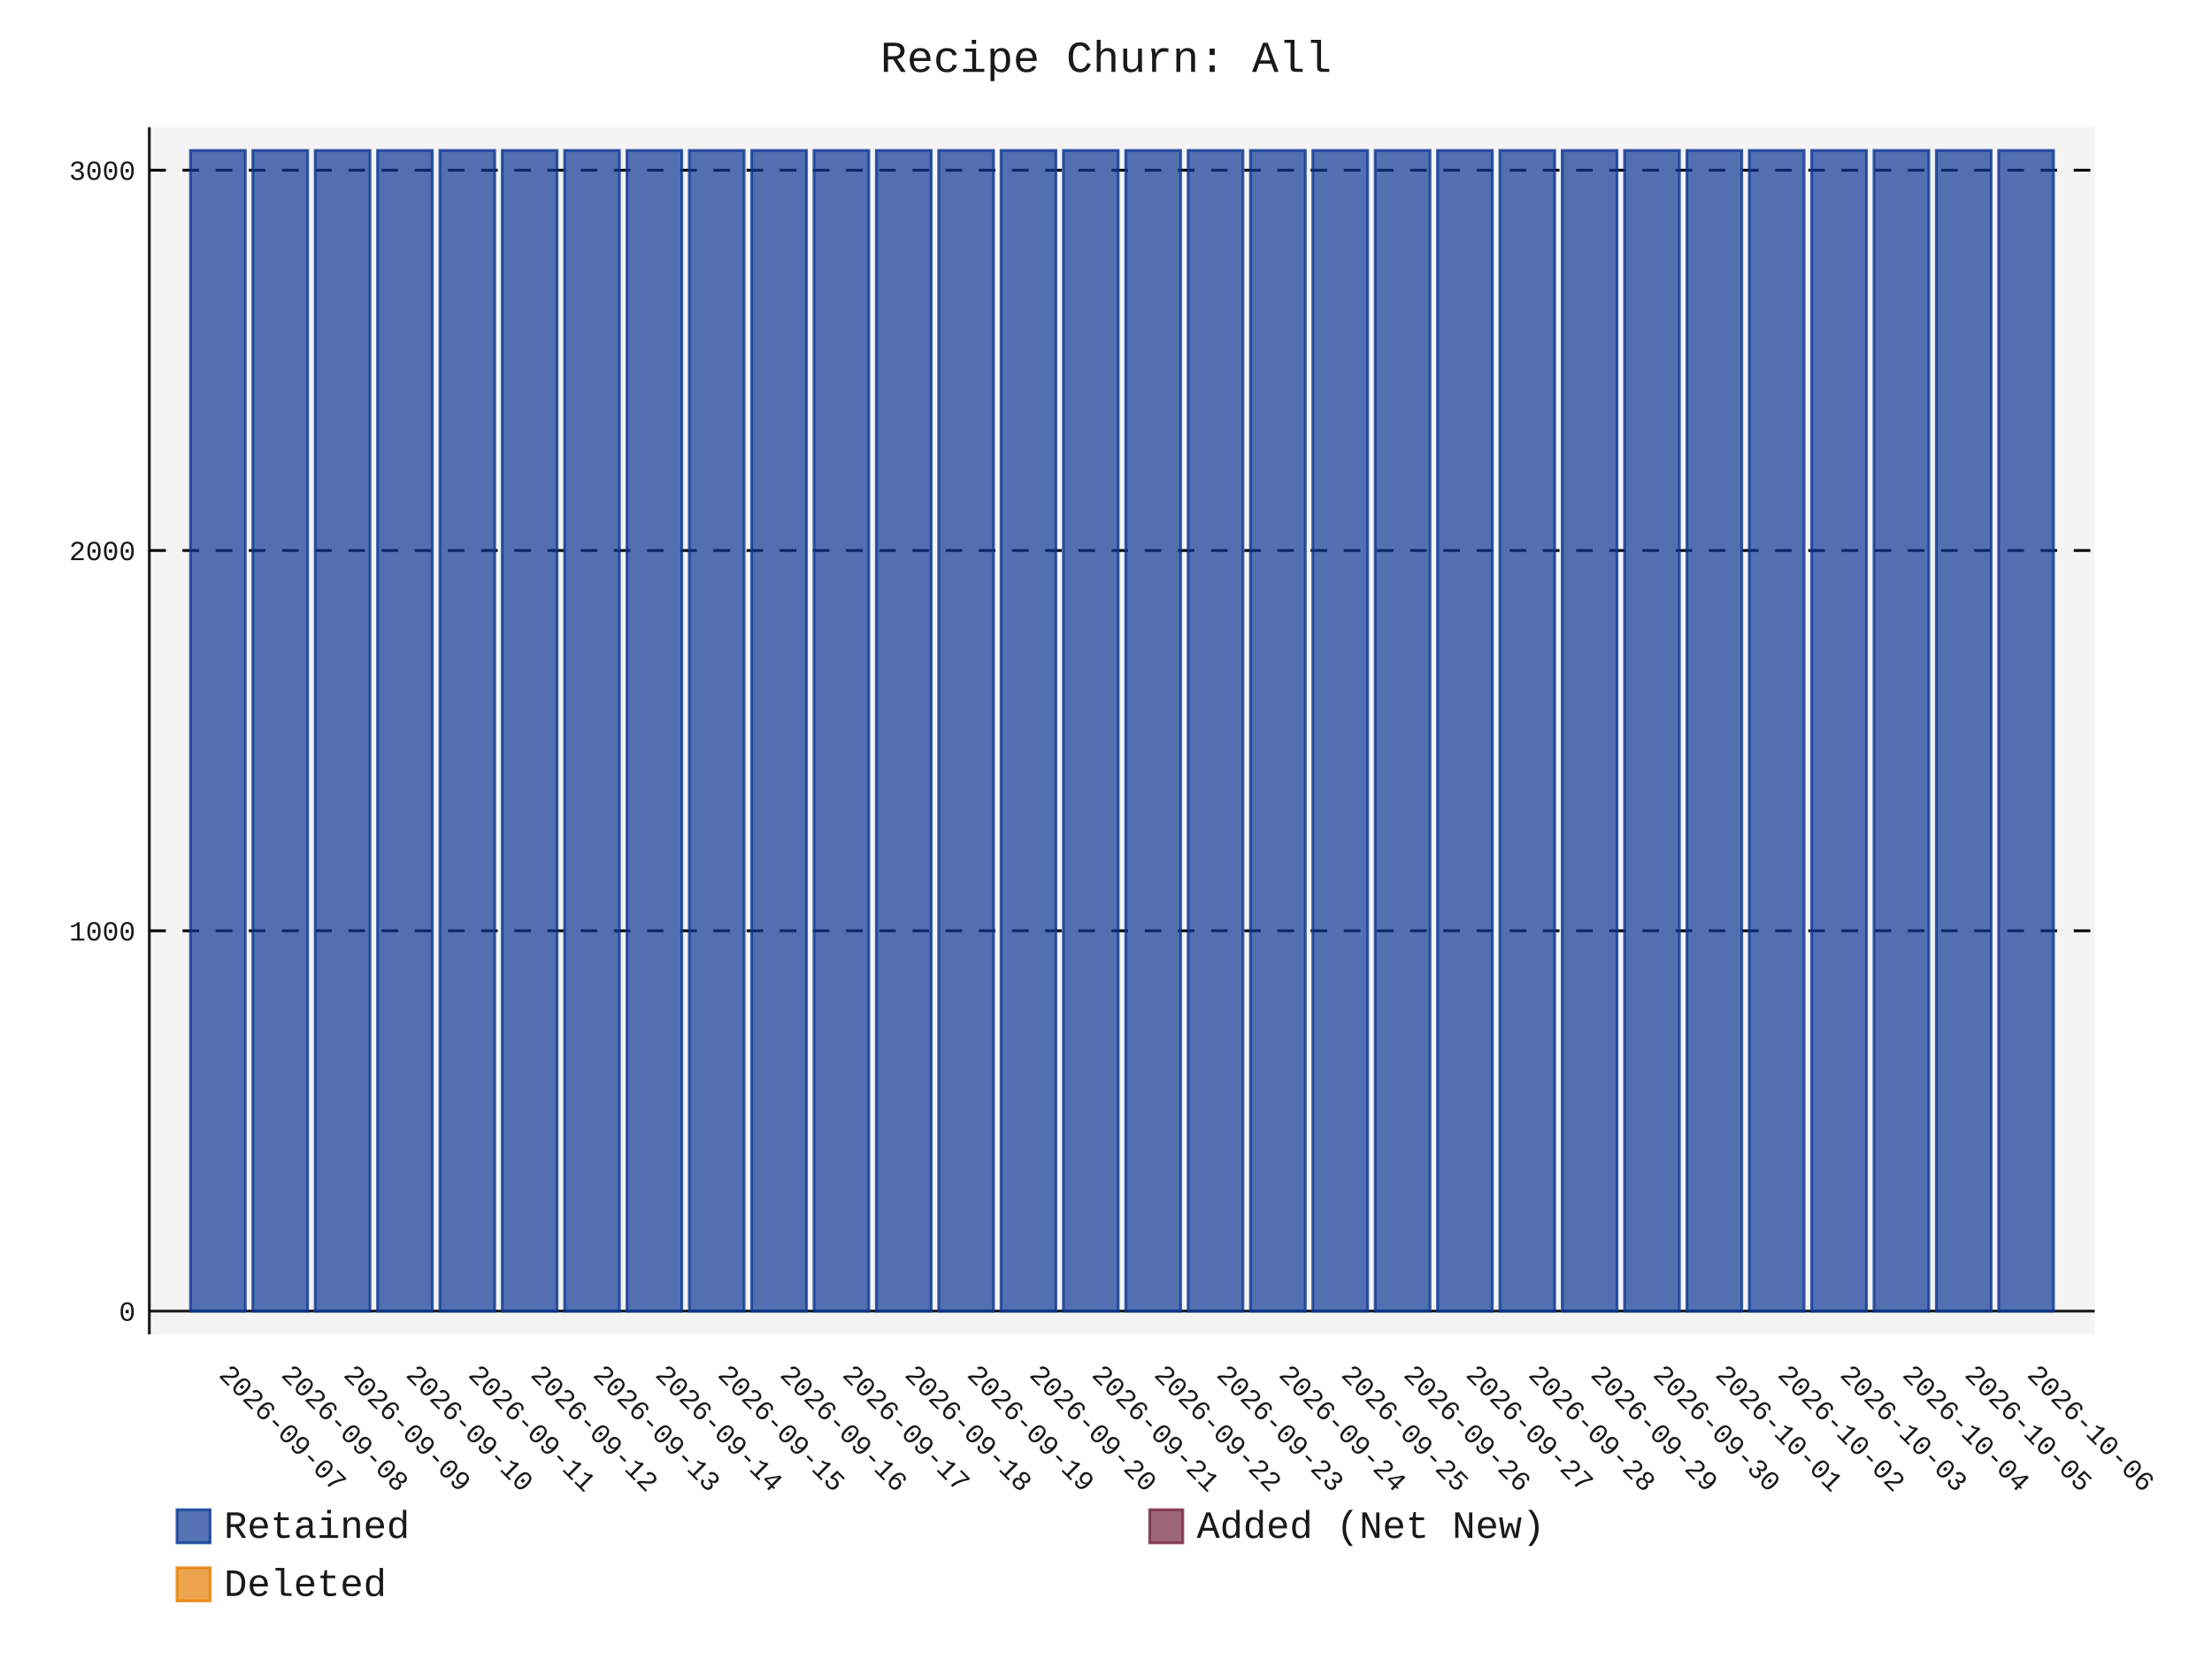
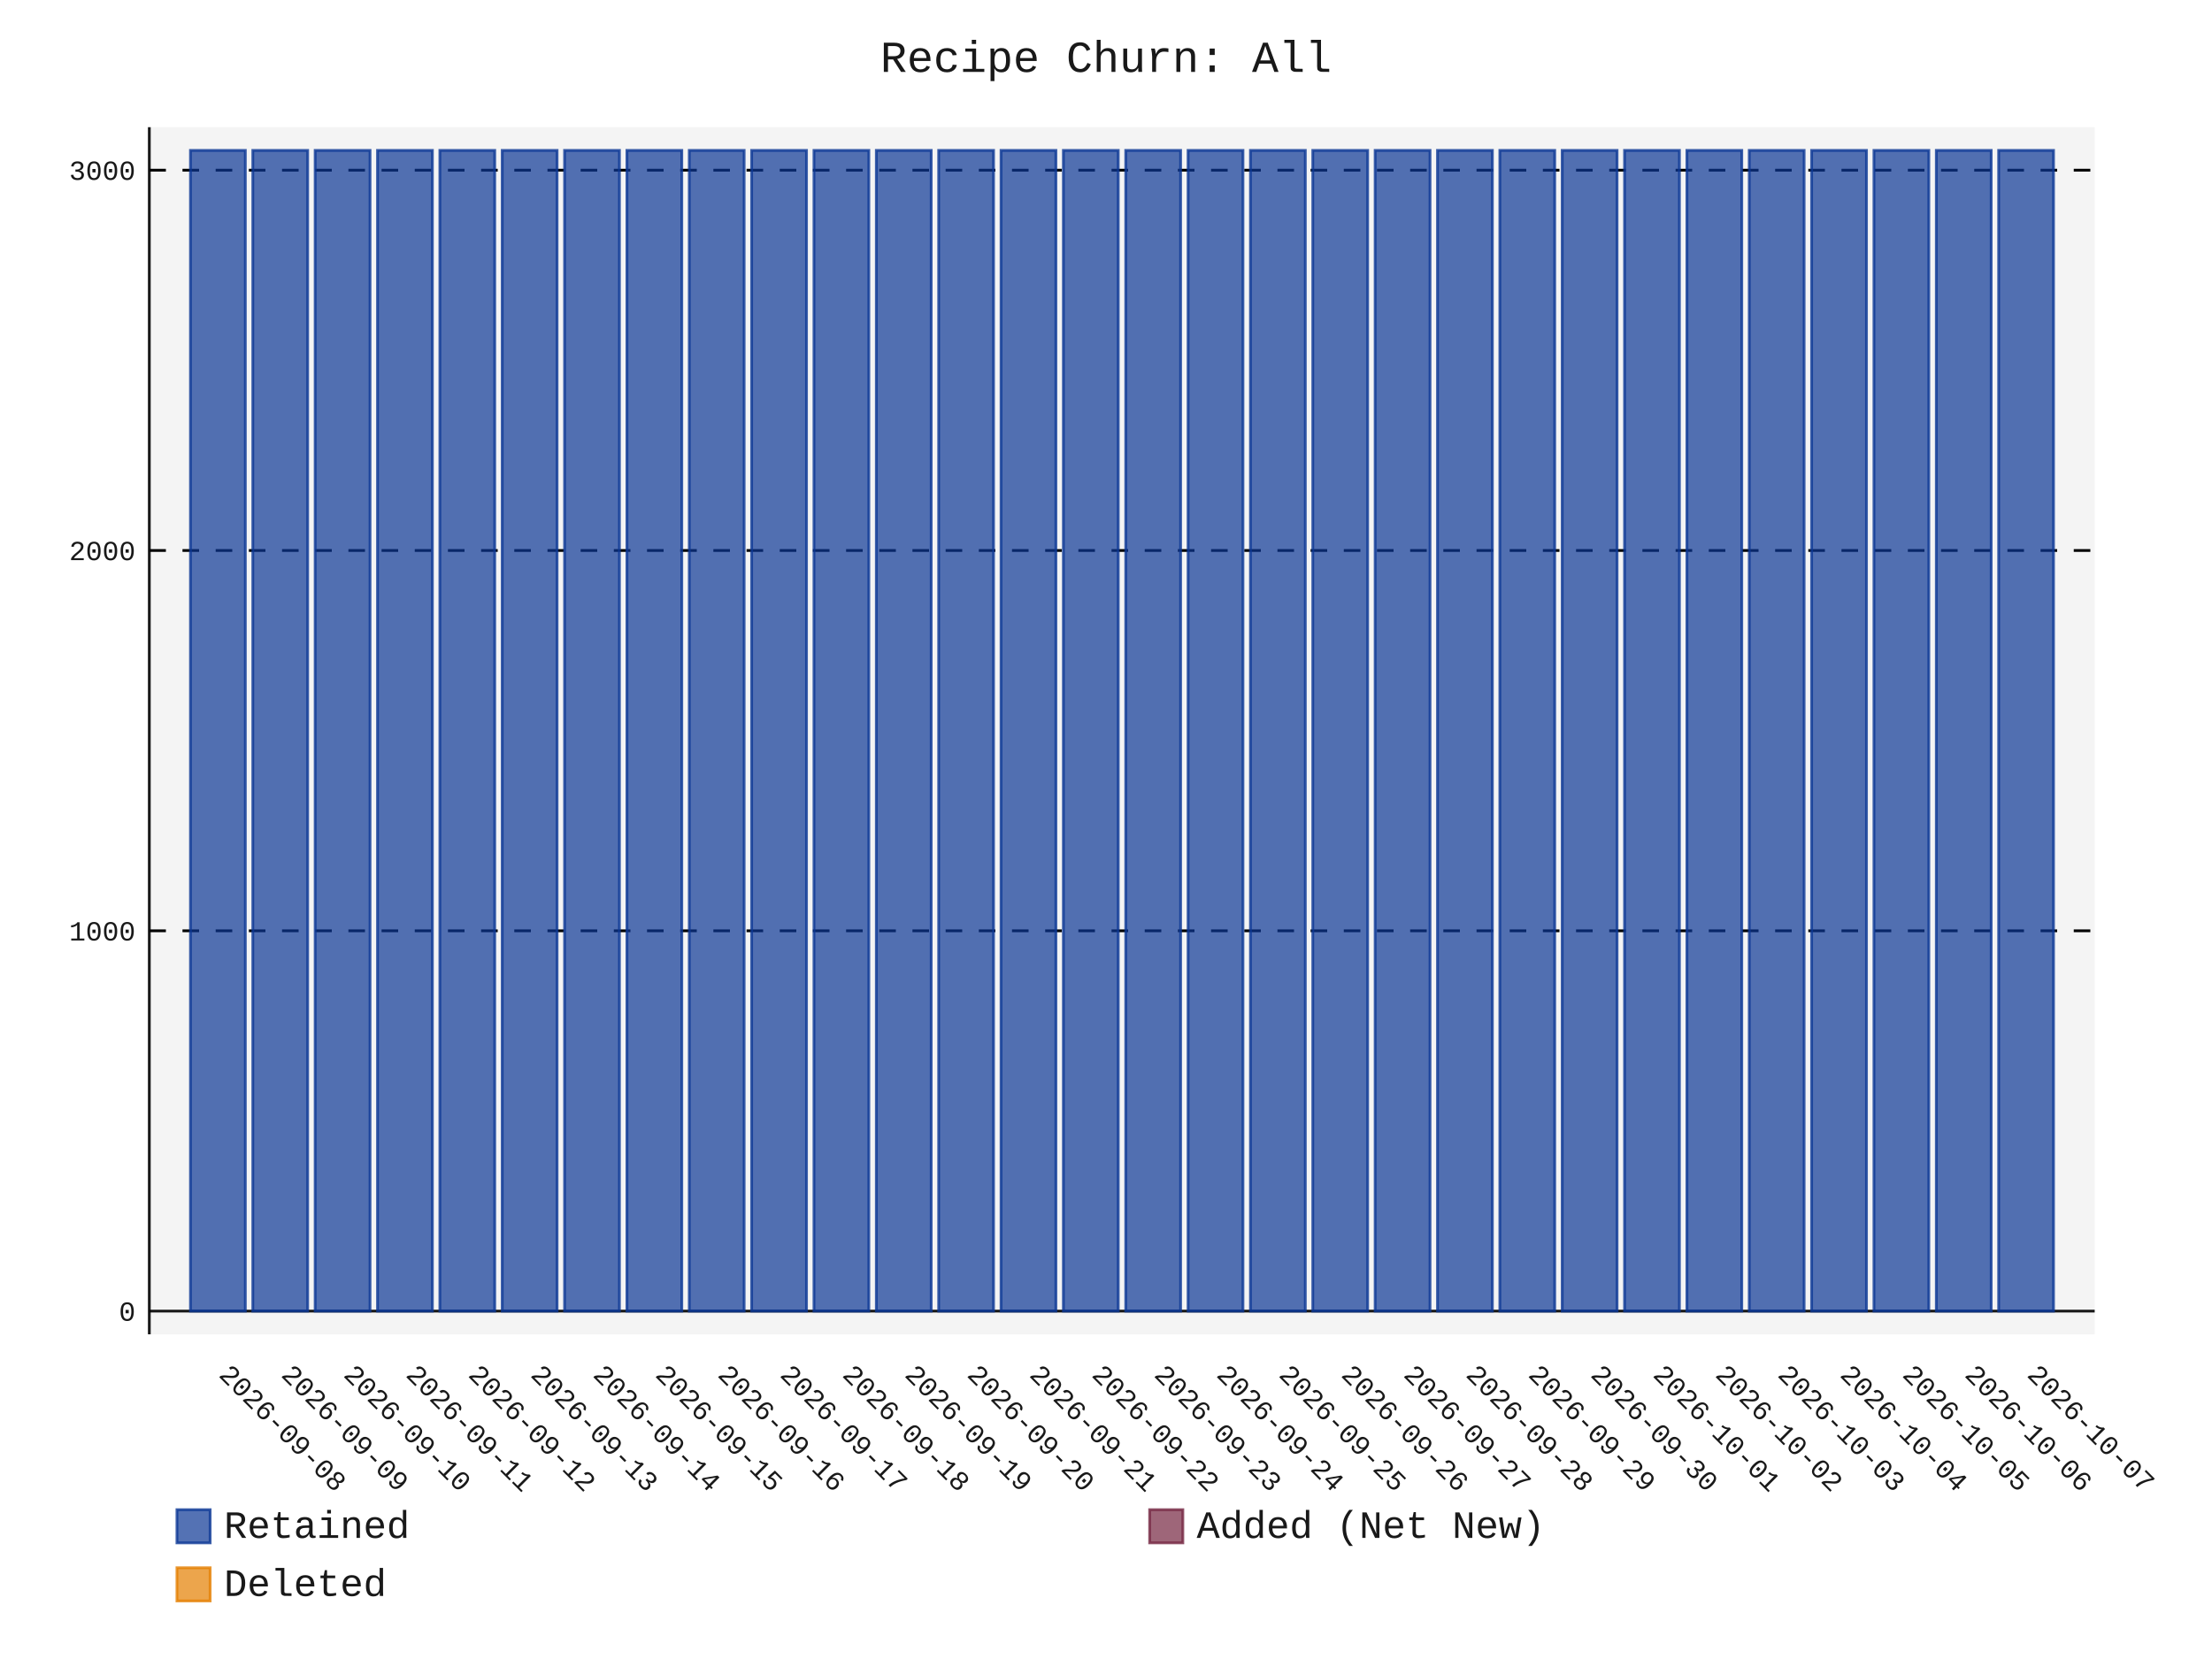
- <svg xmlns="http://www.w3.org/2000/svg" id="chart-83bd9a9b-7c3a-4ae1-9dd4-8ae06dae7fa4" class="pygal-chart" viewBox="0 0 800 600">
+ <svg xmlns="http://www.w3.org/2000/svg" id="chart-e0030ead-95a3-4d86-b51c-59383738d210" class="pygal-chart" viewBox="0 0 800 600">
  <defs>
-     <style type="text/css">#chart-83bd9a9b-7c3a-4ae1-9dd4-8ae06dae7fa4{-webkit-user-select:none;-webkit-font-smoothing:antialiased;font-family:Consolas,"Liberation Mono",Menlo,Courier,monospace}#chart-83bd9a9b-7c3a-4ae1-9dd4-8ae06dae7fa4 .title{font-family:Consolas,"Liberation Mono",Menlo,Courier,monospace;font-size:16px}#chart-83bd9a9b-7c3a-4ae1-9dd4-8ae06dae7fa4 .legends .legend text{font-family:Consolas,"Liberation Mono",Menlo,Courier,monospace;font-size:14px}#chart-83bd9a9b-7c3a-4ae1-9dd4-8ae06dae7fa4 .axis text{font-family:Consolas,"Liberation Mono",Menlo,Courier,monospace;font-size:10px}#chart-83bd9a9b-7c3a-4ae1-9dd4-8ae06dae7fa4 .axis text.major{font-family:Consolas,"Liberation Mono",Menlo,Courier,monospace;font-size:10px}#chart-83bd9a9b-7c3a-4ae1-9dd4-8ae06dae7fa4 .text-overlay text.value{font-family:Consolas,"Liberation Mono",Menlo,Courier,monospace;font-size:16px}#chart-83bd9a9b-7c3a-4ae1-9dd4-8ae06dae7fa4 .text-overlay text.label{font-family:Consolas,"Liberation Mono",Menlo,Courier,monospace;font-size:10px}#chart-83bd9a9b-7c3a-4ae1-9dd4-8ae06dae7fa4 .tooltip{font-family:Consolas,"Liberation Mono",Menlo,Courier,monospace;font-size:14px}#chart-83bd9a9b-7c3a-4ae1-9dd4-8ae06dae7fa4 text.no_data{font-family:Consolas,"Liberation Mono",Menlo,Courier,monospace;font-size:64px}
- #chart-83bd9a9b-7c3a-4ae1-9dd4-8ae06dae7fa4{background-color:transparent}#chart-83bd9a9b-7c3a-4ae1-9dd4-8ae06dae7fa4 path,#chart-83bd9a9b-7c3a-4ae1-9dd4-8ae06dae7fa4 line,#chart-83bd9a9b-7c3a-4ae1-9dd4-8ae06dae7fa4 rect,#chart-83bd9a9b-7c3a-4ae1-9dd4-8ae06dae7fa4 circle{-webkit-transition:150ms;-moz-transition:150ms;transition:150ms}#chart-83bd9a9b-7c3a-4ae1-9dd4-8ae06dae7fa4 .graph &gt; .background{fill:transparent}#chart-83bd9a9b-7c3a-4ae1-9dd4-8ae06dae7fa4 .plot &gt; .background{fill:rgba(240,240,240,0.7)}#chart-83bd9a9b-7c3a-4ae1-9dd4-8ae06dae7fa4 .graph{fill:rgba(0,0,0,0.9)}#chart-83bd9a9b-7c3a-4ae1-9dd4-8ae06dae7fa4 text.no_data{fill:rgba(0,0,0,0.9)}#chart-83bd9a9b-7c3a-4ae1-9dd4-8ae06dae7fa4 .title{fill:rgba(0,0,0,0.9)}#chart-83bd9a9b-7c3a-4ae1-9dd4-8ae06dae7fa4 .legends .legend text{fill:rgba(0,0,0,0.9)}#chart-83bd9a9b-7c3a-4ae1-9dd4-8ae06dae7fa4 .legends .legend:hover text{fill:rgba(0,0,0,0.9)}#chart-83bd9a9b-7c3a-4ae1-9dd4-8ae06dae7fa4 .axis .line{stroke:rgba(0,0,0,0.9)}#chart-83bd9a9b-7c3a-4ae1-9dd4-8ae06dae7fa4 .axis .guide.line{stroke:rgba(0,0,0,0.5)}#chart-83bd9a9b-7c3a-4ae1-9dd4-8ae06dae7fa4 .axis .major.line{stroke:rgba(0,0,0,0.9)}#chart-83bd9a9b-7c3a-4ae1-9dd4-8ae06dae7fa4 .axis text.major{fill:rgba(0,0,0,0.9)}#chart-83bd9a9b-7c3a-4ae1-9dd4-8ae06dae7fa4 .axis.y .guides:hover .guide.line,#chart-83bd9a9b-7c3a-4ae1-9dd4-8ae06dae7fa4 .line-graph .axis.x .guides:hover .guide.line,#chart-83bd9a9b-7c3a-4ae1-9dd4-8ae06dae7fa4 .stackedline-graph .axis.x .guides:hover .guide.line,#chart-83bd9a9b-7c3a-4ae1-9dd4-8ae06dae7fa4 .xy-graph .axis.x .guides:hover .guide.line{stroke:rgba(0,0,0,0.9)}#chart-83bd9a9b-7c3a-4ae1-9dd4-8ae06dae7fa4 .axis .guides:hover text{fill:rgba(0,0,0,0.9)}#chart-83bd9a9b-7c3a-4ae1-9dd4-8ae06dae7fa4 .reactive{fill-opacity:.7;stroke-opacity:.8;stroke-width:1}#chart-83bd9a9b-7c3a-4ae1-9dd4-8ae06dae7fa4 .ci{stroke:rgba(0,0,0,0.9)}#chart-83bd9a9b-7c3a-4ae1-9dd4-8ae06dae7fa4 .reactive.active,#chart-83bd9a9b-7c3a-4ae1-9dd4-8ae06dae7fa4 .active .reactive{fill-opacity:.8;stroke-opacity:.9;stroke-width:4}#chart-83bd9a9b-7c3a-4ae1-9dd4-8ae06dae7fa4 .ci .reactive.active{stroke-width:1.5}#chart-83bd9a9b-7c3a-4ae1-9dd4-8ae06dae7fa4 .series text{fill:rgba(0,0,0,0.9)}#chart-83bd9a9b-7c3a-4ae1-9dd4-8ae06dae7fa4 .tooltip rect{fill:rgba(240,240,240,0.7);stroke:rgba(0,0,0,0.9);-webkit-transition:opacity 150ms;-moz-transition:opacity 150ms;transition:opacity 150ms}#chart-83bd9a9b-7c3a-4ae1-9dd4-8ae06dae7fa4 .tooltip .label{fill:rgba(0,0,0,0.9)}#chart-83bd9a9b-7c3a-4ae1-9dd4-8ae06dae7fa4 .tooltip .label{fill:rgba(0,0,0,0.9)}#chart-83bd9a9b-7c3a-4ae1-9dd4-8ae06dae7fa4 .tooltip .legend{font-size:.8em;fill:rgba(0,0,0,0.5)}#chart-83bd9a9b-7c3a-4ae1-9dd4-8ae06dae7fa4 .tooltip .x_label{font-size:.6em;fill:rgba(0,0,0,0.9)}#chart-83bd9a9b-7c3a-4ae1-9dd4-8ae06dae7fa4 .tooltip .xlink{font-size:.5em;text-decoration:underline}#chart-83bd9a9b-7c3a-4ae1-9dd4-8ae06dae7fa4 .tooltip .value{font-size:1.5em}#chart-83bd9a9b-7c3a-4ae1-9dd4-8ae06dae7fa4 .bound{font-size:.5em}#chart-83bd9a9b-7c3a-4ae1-9dd4-8ae06dae7fa4 .max-value{font-size:.75em;fill:rgba(0,0,0,0.5)}#chart-83bd9a9b-7c3a-4ae1-9dd4-8ae06dae7fa4 .map-element{fill:rgba(240,240,240,0.7);stroke:rgba(0,0,0,0.5) !important}#chart-83bd9a9b-7c3a-4ae1-9dd4-8ae06dae7fa4 .map-element .reactive{fill-opacity:inherit;stroke-opacity:inherit}#chart-83bd9a9b-7c3a-4ae1-9dd4-8ae06dae7fa4 .color-0,#chart-83bd9a9b-7c3a-4ae1-9dd4-8ae06dae7fa4 .color-0 a:visited{stroke:rgb(12,55,149);fill:rgb(12,55,149)}#chart-83bd9a9b-7c3a-4ae1-9dd4-8ae06dae7fa4 .color-1,#chart-83bd9a9b-7c3a-4ae1-9dd4-8ae06dae7fa4 .color-1 a:visited{stroke:rgb(117,38,65);fill:rgb(117,38,65)}#chart-83bd9a9b-7c3a-4ae1-9dd4-8ae06dae7fa4 .color-2,#chart-83bd9a9b-7c3a-4ae1-9dd4-8ae06dae7fa4 .color-2 a:visited{stroke:rgb(228,127,0);fill:rgb(228,127,0)}#chart-83bd9a9b-7c3a-4ae1-9dd4-8ae06dae7fa4 .text-overlay .color-0 text{fill:black}#chart-83bd9a9b-7c3a-4ae1-9dd4-8ae06dae7fa4 .text-overlay .color-1 text{fill:black}#chart-83bd9a9b-7c3a-4ae1-9dd4-8ae06dae7fa4 .text-overlay .color-2 text{fill:black}
- #chart-83bd9a9b-7c3a-4ae1-9dd4-8ae06dae7fa4 text.no_data{text-anchor:middle}#chart-83bd9a9b-7c3a-4ae1-9dd4-8ae06dae7fa4 .guide.line{fill:none}#chart-83bd9a9b-7c3a-4ae1-9dd4-8ae06dae7fa4 .centered{text-anchor:middle}#chart-83bd9a9b-7c3a-4ae1-9dd4-8ae06dae7fa4 .title{text-anchor:middle}#chart-83bd9a9b-7c3a-4ae1-9dd4-8ae06dae7fa4 .legends .legend text{fill-opacity:1}#chart-83bd9a9b-7c3a-4ae1-9dd4-8ae06dae7fa4 .axis.x text{text-anchor:middle}#chart-83bd9a9b-7c3a-4ae1-9dd4-8ae06dae7fa4 .axis.x:not(.web) text[transform]{text-anchor:start}#chart-83bd9a9b-7c3a-4ae1-9dd4-8ae06dae7fa4 .axis.x:not(.web) text[transform].backwards{text-anchor:end}#chart-83bd9a9b-7c3a-4ae1-9dd4-8ae06dae7fa4 .axis.y text{text-anchor:end}#chart-83bd9a9b-7c3a-4ae1-9dd4-8ae06dae7fa4 .axis.y text[transform].backwards{text-anchor:start}#chart-83bd9a9b-7c3a-4ae1-9dd4-8ae06dae7fa4 .axis.y2 text{text-anchor:start}#chart-83bd9a9b-7c3a-4ae1-9dd4-8ae06dae7fa4 .axis.y2 text[transform].backwards{text-anchor:end}#chart-83bd9a9b-7c3a-4ae1-9dd4-8ae06dae7fa4 .axis .guide.line{stroke-dasharray:4,4;stroke:black}#chart-83bd9a9b-7c3a-4ae1-9dd4-8ae06dae7fa4 .axis .major.guide.line{stroke-dasharray:6,6;stroke:black}#chart-83bd9a9b-7c3a-4ae1-9dd4-8ae06dae7fa4 .horizontal .axis.y .guide.line,#chart-83bd9a9b-7c3a-4ae1-9dd4-8ae06dae7fa4 .horizontal .axis.y2 .guide.line,#chart-83bd9a9b-7c3a-4ae1-9dd4-8ae06dae7fa4 .vertical .axis.x .guide.line{opacity:0}#chart-83bd9a9b-7c3a-4ae1-9dd4-8ae06dae7fa4 .horizontal .axis.always_show .guide.line,#chart-83bd9a9b-7c3a-4ae1-9dd4-8ae06dae7fa4 .vertical .axis.always_show .guide.line{opacity:1 !important}#chart-83bd9a9b-7c3a-4ae1-9dd4-8ae06dae7fa4 .axis.y .guides:hover .guide.line,#chart-83bd9a9b-7c3a-4ae1-9dd4-8ae06dae7fa4 .axis.y2 .guides:hover .guide.line,#chart-83bd9a9b-7c3a-4ae1-9dd4-8ae06dae7fa4 .axis.x .guides:hover .guide.line{opacity:1}#chart-83bd9a9b-7c3a-4ae1-9dd4-8ae06dae7fa4 .axis .guides:hover text{opacity:1}#chart-83bd9a9b-7c3a-4ae1-9dd4-8ae06dae7fa4 .nofill{fill:none}#chart-83bd9a9b-7c3a-4ae1-9dd4-8ae06dae7fa4 .subtle-fill{fill-opacity:.2}#chart-83bd9a9b-7c3a-4ae1-9dd4-8ae06dae7fa4 .dot{stroke-width:1px;fill-opacity:1;stroke-opacity:1}#chart-83bd9a9b-7c3a-4ae1-9dd4-8ae06dae7fa4 .dot.active{stroke-width:5px}#chart-83bd9a9b-7c3a-4ae1-9dd4-8ae06dae7fa4 .dot.negative{fill:transparent}#chart-83bd9a9b-7c3a-4ae1-9dd4-8ae06dae7fa4 text,#chart-83bd9a9b-7c3a-4ae1-9dd4-8ae06dae7fa4 tspan{stroke:none !important}#chart-83bd9a9b-7c3a-4ae1-9dd4-8ae06dae7fa4 .series text.active{opacity:1}#chart-83bd9a9b-7c3a-4ae1-9dd4-8ae06dae7fa4 .tooltip rect{fill-opacity:.95;stroke-width:.5}#chart-83bd9a9b-7c3a-4ae1-9dd4-8ae06dae7fa4 .tooltip text{fill-opacity:1}#chart-83bd9a9b-7c3a-4ae1-9dd4-8ae06dae7fa4 .showable{visibility:hidden}#chart-83bd9a9b-7c3a-4ae1-9dd4-8ae06dae7fa4 .showable.shown{visibility:visible}#chart-83bd9a9b-7c3a-4ae1-9dd4-8ae06dae7fa4 .gauge-background{fill:rgba(229,229,229,1);stroke:none}#chart-83bd9a9b-7c3a-4ae1-9dd4-8ae06dae7fa4 .bg-lines{stroke:transparent;stroke-width:2px}</style>
+     <style type="text/css">#chart-e0030ead-95a3-4d86-b51c-59383738d210{-webkit-user-select:none;-webkit-font-smoothing:antialiased;font-family:Consolas,"Liberation Mono",Menlo,Courier,monospace}#chart-e0030ead-95a3-4d86-b51c-59383738d210 .title{font-family:Consolas,"Liberation Mono",Menlo,Courier,monospace;font-size:16px}#chart-e0030ead-95a3-4d86-b51c-59383738d210 .legends .legend text{font-family:Consolas,"Liberation Mono",Menlo,Courier,monospace;font-size:14px}#chart-e0030ead-95a3-4d86-b51c-59383738d210 .axis text{font-family:Consolas,"Liberation Mono",Menlo,Courier,monospace;font-size:10px}#chart-e0030ead-95a3-4d86-b51c-59383738d210 .axis text.major{font-family:Consolas,"Liberation Mono",Menlo,Courier,monospace;font-size:10px}#chart-e0030ead-95a3-4d86-b51c-59383738d210 .text-overlay text.value{font-family:Consolas,"Liberation Mono",Menlo,Courier,monospace;font-size:16px}#chart-e0030ead-95a3-4d86-b51c-59383738d210 .text-overlay text.label{font-family:Consolas,"Liberation Mono",Menlo,Courier,monospace;font-size:10px}#chart-e0030ead-95a3-4d86-b51c-59383738d210 .tooltip{font-family:Consolas,"Liberation Mono",Menlo,Courier,monospace;font-size:14px}#chart-e0030ead-95a3-4d86-b51c-59383738d210 text.no_data{font-family:Consolas,"Liberation Mono",Menlo,Courier,monospace;font-size:64px}
+ #chart-e0030ead-95a3-4d86-b51c-59383738d210{background-color:transparent}#chart-e0030ead-95a3-4d86-b51c-59383738d210 path,#chart-e0030ead-95a3-4d86-b51c-59383738d210 line,#chart-e0030ead-95a3-4d86-b51c-59383738d210 rect,#chart-e0030ead-95a3-4d86-b51c-59383738d210 circle{-webkit-transition:150ms;-moz-transition:150ms;transition:150ms}#chart-e0030ead-95a3-4d86-b51c-59383738d210 .graph &gt; .background{fill:transparent}#chart-e0030ead-95a3-4d86-b51c-59383738d210 .plot &gt; .background{fill:rgba(240,240,240,0.7)}#chart-e0030ead-95a3-4d86-b51c-59383738d210 .graph{fill:rgba(0,0,0,0.9)}#chart-e0030ead-95a3-4d86-b51c-59383738d210 text.no_data{fill:rgba(0,0,0,0.9)}#chart-e0030ead-95a3-4d86-b51c-59383738d210 .title{fill:rgba(0,0,0,0.9)}#chart-e0030ead-95a3-4d86-b51c-59383738d210 .legends .legend text{fill:rgba(0,0,0,0.9)}#chart-e0030ead-95a3-4d86-b51c-59383738d210 .legends .legend:hover text{fill:rgba(0,0,0,0.9)}#chart-e0030ead-95a3-4d86-b51c-59383738d210 .axis .line{stroke:rgba(0,0,0,0.9)}#chart-e0030ead-95a3-4d86-b51c-59383738d210 .axis .guide.line{stroke:rgba(0,0,0,0.5)}#chart-e0030ead-95a3-4d86-b51c-59383738d210 .axis .major.line{stroke:rgba(0,0,0,0.9)}#chart-e0030ead-95a3-4d86-b51c-59383738d210 .axis text.major{fill:rgba(0,0,0,0.9)}#chart-e0030ead-95a3-4d86-b51c-59383738d210 .axis.y .guides:hover .guide.line,#chart-e0030ead-95a3-4d86-b51c-59383738d210 .line-graph .axis.x .guides:hover .guide.line,#chart-e0030ead-95a3-4d86-b51c-59383738d210 .stackedline-graph .axis.x .guides:hover .guide.line,#chart-e0030ead-95a3-4d86-b51c-59383738d210 .xy-graph .axis.x .guides:hover .guide.line{stroke:rgba(0,0,0,0.9)}#chart-e0030ead-95a3-4d86-b51c-59383738d210 .axis .guides:hover text{fill:rgba(0,0,0,0.9)}#chart-e0030ead-95a3-4d86-b51c-59383738d210 .reactive{fill-opacity:.7;stroke-opacity:.8;stroke-width:1}#chart-e0030ead-95a3-4d86-b51c-59383738d210 .ci{stroke:rgba(0,0,0,0.9)}#chart-e0030ead-95a3-4d86-b51c-59383738d210 .reactive.active,#chart-e0030ead-95a3-4d86-b51c-59383738d210 .active .reactive{fill-opacity:.8;stroke-opacity:.9;stroke-width:4}#chart-e0030ead-95a3-4d86-b51c-59383738d210 .ci .reactive.active{stroke-width:1.5}#chart-e0030ead-95a3-4d86-b51c-59383738d210 .series text{fill:rgba(0,0,0,0.9)}#chart-e0030ead-95a3-4d86-b51c-59383738d210 .tooltip rect{fill:rgba(240,240,240,0.7);stroke:rgba(0,0,0,0.9);-webkit-transition:opacity 150ms;-moz-transition:opacity 150ms;transition:opacity 150ms}#chart-e0030ead-95a3-4d86-b51c-59383738d210 .tooltip .label{fill:rgba(0,0,0,0.9)}#chart-e0030ead-95a3-4d86-b51c-59383738d210 .tooltip .label{fill:rgba(0,0,0,0.9)}#chart-e0030ead-95a3-4d86-b51c-59383738d210 .tooltip .legend{font-size:.8em;fill:rgba(0,0,0,0.5)}#chart-e0030ead-95a3-4d86-b51c-59383738d210 .tooltip .x_label{font-size:.6em;fill:rgba(0,0,0,0.9)}#chart-e0030ead-95a3-4d86-b51c-59383738d210 .tooltip .xlink{font-size:.5em;text-decoration:underline}#chart-e0030ead-95a3-4d86-b51c-59383738d210 .tooltip .value{font-size:1.5em}#chart-e0030ead-95a3-4d86-b51c-59383738d210 .bound{font-size:.5em}#chart-e0030ead-95a3-4d86-b51c-59383738d210 .max-value{font-size:.75em;fill:rgba(0,0,0,0.5)}#chart-e0030ead-95a3-4d86-b51c-59383738d210 .map-element{fill:rgba(240,240,240,0.7);stroke:rgba(0,0,0,0.5) !important}#chart-e0030ead-95a3-4d86-b51c-59383738d210 .map-element .reactive{fill-opacity:inherit;stroke-opacity:inherit}#chart-e0030ead-95a3-4d86-b51c-59383738d210 .color-0,#chart-e0030ead-95a3-4d86-b51c-59383738d210 .color-0 a:visited{stroke:rgb(12,55,149);fill:rgb(12,55,149)}#chart-e0030ead-95a3-4d86-b51c-59383738d210 .color-1,#chart-e0030ead-95a3-4d86-b51c-59383738d210 .color-1 a:visited{stroke:rgb(117,38,65);fill:rgb(117,38,65)}#chart-e0030ead-95a3-4d86-b51c-59383738d210 .color-2,#chart-e0030ead-95a3-4d86-b51c-59383738d210 .color-2 a:visited{stroke:rgb(228,127,0);fill:rgb(228,127,0)}#chart-e0030ead-95a3-4d86-b51c-59383738d210 .text-overlay .color-0 text{fill:black}#chart-e0030ead-95a3-4d86-b51c-59383738d210 .text-overlay .color-1 text{fill:black}#chart-e0030ead-95a3-4d86-b51c-59383738d210 .text-overlay .color-2 text{fill:black}
+ #chart-e0030ead-95a3-4d86-b51c-59383738d210 text.no_data{text-anchor:middle}#chart-e0030ead-95a3-4d86-b51c-59383738d210 .guide.line{fill:none}#chart-e0030ead-95a3-4d86-b51c-59383738d210 .centered{text-anchor:middle}#chart-e0030ead-95a3-4d86-b51c-59383738d210 .title{text-anchor:middle}#chart-e0030ead-95a3-4d86-b51c-59383738d210 .legends .legend text{fill-opacity:1}#chart-e0030ead-95a3-4d86-b51c-59383738d210 .axis.x text{text-anchor:middle}#chart-e0030ead-95a3-4d86-b51c-59383738d210 .axis.x:not(.web) text[transform]{text-anchor:start}#chart-e0030ead-95a3-4d86-b51c-59383738d210 .axis.x:not(.web) text[transform].backwards{text-anchor:end}#chart-e0030ead-95a3-4d86-b51c-59383738d210 .axis.y text{text-anchor:end}#chart-e0030ead-95a3-4d86-b51c-59383738d210 .axis.y text[transform].backwards{text-anchor:start}#chart-e0030ead-95a3-4d86-b51c-59383738d210 .axis.y2 text{text-anchor:start}#chart-e0030ead-95a3-4d86-b51c-59383738d210 .axis.y2 text[transform].backwards{text-anchor:end}#chart-e0030ead-95a3-4d86-b51c-59383738d210 .axis .guide.line{stroke-dasharray:4,4;stroke:black}#chart-e0030ead-95a3-4d86-b51c-59383738d210 .axis .major.guide.line{stroke-dasharray:6,6;stroke:black}#chart-e0030ead-95a3-4d86-b51c-59383738d210 .horizontal .axis.y .guide.line,#chart-e0030ead-95a3-4d86-b51c-59383738d210 .horizontal .axis.y2 .guide.line,#chart-e0030ead-95a3-4d86-b51c-59383738d210 .vertical .axis.x .guide.line{opacity:0}#chart-e0030ead-95a3-4d86-b51c-59383738d210 .horizontal .axis.always_show .guide.line,#chart-e0030ead-95a3-4d86-b51c-59383738d210 .vertical .axis.always_show .guide.line{opacity:1 !important}#chart-e0030ead-95a3-4d86-b51c-59383738d210 .axis.y .guides:hover .guide.line,#chart-e0030ead-95a3-4d86-b51c-59383738d210 .axis.y2 .guides:hover .guide.line,#chart-e0030ead-95a3-4d86-b51c-59383738d210 .axis.x .guides:hover .guide.line{opacity:1}#chart-e0030ead-95a3-4d86-b51c-59383738d210 .axis .guides:hover text{opacity:1}#chart-e0030ead-95a3-4d86-b51c-59383738d210 .nofill{fill:none}#chart-e0030ead-95a3-4d86-b51c-59383738d210 .subtle-fill{fill-opacity:.2}#chart-e0030ead-95a3-4d86-b51c-59383738d210 .dot{stroke-width:1px;fill-opacity:1;stroke-opacity:1}#chart-e0030ead-95a3-4d86-b51c-59383738d210 .dot.active{stroke-width:5px}#chart-e0030ead-95a3-4d86-b51c-59383738d210 .dot.negative{fill:transparent}#chart-e0030ead-95a3-4d86-b51c-59383738d210 text,#chart-e0030ead-95a3-4d86-b51c-59383738d210 tspan{stroke:none !important}#chart-e0030ead-95a3-4d86-b51c-59383738d210 .series text.active{opacity:1}#chart-e0030ead-95a3-4d86-b51c-59383738d210 .tooltip rect{fill-opacity:.95;stroke-width:.5}#chart-e0030ead-95a3-4d86-b51c-59383738d210 .tooltip text{fill-opacity:1}#chart-e0030ead-95a3-4d86-b51c-59383738d210 .showable{visibility:hidden}#chart-e0030ead-95a3-4d86-b51c-59383738d210 .showable.shown{visibility:visible}#chart-e0030ead-95a3-4d86-b51c-59383738d210 .gauge-background{fill:rgba(229,229,229,1);stroke:none}#chart-e0030ead-95a3-4d86-b51c-59383738d210 .bg-lines{stroke:transparent;stroke-width:2px}</style>
  </defs>
  <g class="graph stackedbar-graph vertical">
    <rect x="0" y="0" width="800" height="600" class="background" />
    <g transform="translate(54, 46)" class="plot">
      <rect x="0" y="0" width="703.574" height="436.574" class="background" />
      <g class="axis y always_show">
        <g class="guides">
          <path d="M0 428.178 h703.574" class="axis major line" />
          <text x="-5" y="431.678" class="major">0</text>
        </g>
        <g class="guides">
          <path d="M0 290.635 h703.574" class="major guide line" />
          <text x="-5" y="294.135" class="major">1000</text>
        </g>
        <g class="guides">
          <path d="M0 153.091 h703.574" class="major guide line" />
          <text x="-5" y="156.591" class="major">2000</text>
        </g>
        <g class="guides">
          <path d="M0 15.548 h703.574" class="major guide line" />
          <text x="-5" y="19.048" class="major">3000</text>
        </g>
      </g>
      <g class="axis x">
        <path d="M0 0 v436.574" class="line" />
        <g class="guides">
          <path d="M24.805 0 v436.574" class="guide line" />
-           <text x="24.805" y="451.574" class="" transform="rotate(45 24.80548 451.5736)">2026-09-07</text>
+           <text x="24.805" y="451.574" class="" transform="rotate(45 24.80548 451.5736)">2026-09-08</text>
        </g>
        <g class="guides">
          <path d="M47.356 0 v436.574" class="guide line" />
-           <text x="47.356" y="451.574" class="" transform="rotate(45 47.35592 451.5736)">2026-09-08</text>
+           <text x="47.356" y="451.574" class="" transform="rotate(45 47.35592 451.5736)">2026-09-09</text>
        </g>
        <g class="guides">
          <path d="M69.906 0 v436.574" class="guide line" />
-           <text x="69.906" y="451.574" class="" transform="rotate(45 69.90635 451.5736)">2026-09-09</text>
+           <text x="69.906" y="451.574" class="" transform="rotate(45 69.90635 451.5736)">2026-09-10</text>
        </g>
        <g class="guides">
          <path d="M92.457 0 v436.574" class="guide line" />
-           <text x="92.457" y="451.574" class="" transform="rotate(45 92.45679 451.5736)">2026-09-10</text>
+           <text x="92.457" y="451.574" class="" transform="rotate(45 92.45679 451.5736)">2026-09-11</text>
        </g>
        <g class="guides">
          <path d="M115.007 0 v436.574" class="guide line" />
-           <text x="115.007" y="451.574" class="" transform="rotate(45 115.0072 451.5736)">2026-09-11</text>
+           <text x="115.007" y="451.574" class="" transform="rotate(45 115.0072 451.5736)">2026-09-12</text>
        </g>
        <g class="guides">
          <path d="M137.558 0 v436.574" class="guide line" />
-           <text x="137.558" y="451.574" class="" transform="rotate(45 137.5577 451.5736)">2026-09-12</text>
+           <text x="137.558" y="451.574" class="" transform="rotate(45 137.5577 451.5736)">2026-09-13</text>
        </g>
        <g class="guides">
          <path d="M160.108 0 v436.574" class="guide line" />
-           <text x="160.108" y="451.574" class="" transform="rotate(45 160.1081 451.5736)">2026-09-13</text>
+           <text x="160.108" y="451.574" class="" transform="rotate(45 160.1081 451.5736)">2026-09-14</text>
        </g>
        <g class="guides">
          <path d="M182.659 0 v436.574" class="guide line" />
-           <text x="182.659" y="451.574" class="" transform="rotate(45 182.6585 451.5736)">2026-09-14</text>
+           <text x="182.659" y="451.574" class="" transform="rotate(45 182.6585 451.5736)">2026-09-15</text>
        </g>
        <g class="guides">
          <path d="M205.209 0 v436.574" class="guide line" />
-           <text x="205.209" y="451.574" class="" transform="rotate(45 205.209 451.5736)">2026-09-15</text>
+           <text x="205.209" y="451.574" class="" transform="rotate(45 205.209 451.5736)">2026-09-16</text>
        </g>
        <g class="guides">
          <path d="M227.759 0 v436.574" class="guide line" />
-           <text x="227.759" y="451.574" class="" transform="rotate(45 227.7594 451.5736)">2026-09-16</text>
+           <text x="227.759" y="451.574" class="" transform="rotate(45 227.7594 451.5736)">2026-09-17</text>
        </g>
        <g class="guides">
          <path d="M250.31 0 v436.574" class="guide line" />
-           <text x="250.31" y="451.574" class="" transform="rotate(45 250.3098 451.5736)">2026-09-17</text>
+           <text x="250.31" y="451.574" class="" transform="rotate(45 250.3098 451.5736)">2026-09-18</text>
        </g>
        <g class="guides">
          <path d="M272.86 0 v436.574" class="guide line" />
-           <text x="272.86" y="451.574" class="" transform="rotate(45 272.8603 451.5736)">2026-09-18</text>
+           <text x="272.86" y="451.574" class="" transform="rotate(45 272.8603 451.5736)">2026-09-19</text>
        </g>
        <g class="guides">
          <path d="M295.411 0 v436.574" class="guide line" />
-           <text x="295.411" y="451.574" class="" transform="rotate(45 295.4107 451.5736)">2026-09-19</text>
+           <text x="295.411" y="451.574" class="" transform="rotate(45 295.4107 451.5736)">2026-09-20</text>
        </g>
        <g class="guides">
          <path d="M317.961 0 v436.574" class="guide line" />
-           <text x="317.961" y="451.574" class="" transform="rotate(45 317.9611 451.5736)">2026-09-20</text>
+           <text x="317.961" y="451.574" class="" transform="rotate(45 317.9611 451.5736)">2026-09-21</text>
        </g>
        <g class="guides">
          <path d="M340.512 0 v436.574" class="guide line" />
-           <text x="340.512" y="451.574" class="" transform="rotate(45 340.5116 451.5736)">2026-09-21</text>
+           <text x="340.512" y="451.574" class="" transform="rotate(45 340.5116 451.5736)">2026-09-22</text>
        </g>
        <g class="guides">
          <path d="M363.062 0 v436.574" class="guide line" />
-           <text x="363.062" y="451.574" class="" transform="rotate(45 363.062 451.5736)">2026-09-22</text>
+           <text x="363.062" y="451.574" class="" transform="rotate(45 363.062 451.5736)">2026-09-23</text>
        </g>
        <g class="guides">
          <path d="M385.612 0 v436.574" class="guide line" />
-           <text x="385.612" y="451.574" class="" transform="rotate(45 385.6125 451.5736)">2026-09-23</text>
+           <text x="385.612" y="451.574" class="" transform="rotate(45 385.6125 451.5736)">2026-09-24</text>
        </g>
        <g class="guides">
          <path d="M408.163 0 v436.574" class="guide line" />
-           <text x="408.163" y="451.574" class="" transform="rotate(45 408.1629 451.5736)">2026-09-24</text>
+           <text x="408.163" y="451.574" class="" transform="rotate(45 408.1629 451.5736)">2026-09-25</text>
        </g>
        <g class="guides">
          <path d="M430.713 0 v436.574" class="guide line" />
-           <text x="430.713" y="451.574" class="" transform="rotate(45 430.7133 451.5736)">2026-09-25</text>
+           <text x="430.713" y="451.574" class="" transform="rotate(45 430.7133 451.5736)">2026-09-26</text>
        </g>
        <g class="guides">
          <path d="M453.264 0 v436.574" class="guide line" />
-           <text x="453.264" y="451.574" class="" transform="rotate(45 453.2638 451.5736)">2026-09-26</text>
+           <text x="453.264" y="451.574" class="" transform="rotate(45 453.2638 451.5736)">2026-09-27</text>
        </g>
        <g class="guides">
          <path d="M475.814 0 v436.574" class="guide line" />
-           <text x="475.814" y="451.574" class="" transform="rotate(45 475.8142 451.5736)">2026-09-27</text>
+           <text x="475.814" y="451.574" class="" transform="rotate(45 475.8142 451.5736)">2026-09-28</text>
        </g>
        <g class="guides">
          <path d="M498.365 0 v436.574" class="guide line" />
-           <text x="498.365" y="451.574" class="" transform="rotate(45 498.3646 451.5736)">2026-09-28</text>
+           <text x="498.365" y="451.574" class="" transform="rotate(45 498.3646 451.5736)">2026-09-29</text>
        </g>
        <g class="guides">
          <path d="M520.915 0 v436.574" class="guide line" />
-           <text x="520.915" y="451.574" class="" transform="rotate(45 520.9151 451.5736)">2026-09-29</text>
+           <text x="520.915" y="451.574" class="" transform="rotate(45 520.9151 451.5736)">2026-09-30</text>
        </g>
        <g class="guides">
          <path d="M543.466 0 v436.574" class="guide line" />
-           <text x="543.465" y="451.574" class="" transform="rotate(45 543.4655 451.5736)">2026-09-30</text>
+           <text x="543.465" y="451.574" class="" transform="rotate(45 543.4655 451.5736)">2026-10-01</text>
        </g>
        <g class="guides">
          <path d="M566.016 0 v436.574" class="guide line" />
-           <text x="566.016" y="451.574" class="" transform="rotate(45 566.0159 451.5736)">2026-10-01</text>
+           <text x="566.016" y="451.574" class="" transform="rotate(45 566.0159 451.5736)">2026-10-02</text>
        </g>
        <g class="guides">
          <path d="M588.566 0 v436.574" class="guide line" />
-           <text x="588.566" y="451.574" class="" transform="rotate(45 588.5664 451.5736)">2026-10-02</text>
+           <text x="588.566" y="451.574" class="" transform="rotate(45 588.5664 451.5736)">2026-10-03</text>
        </g>
        <g class="guides">
          <path d="M611.117 0 v436.574" class="guide line" />
-           <text x="611.117" y="451.574" class="" transform="rotate(45 611.1168 451.5736)">2026-10-03</text>
+           <text x="611.117" y="451.574" class="" transform="rotate(45 611.1168 451.5736)">2026-10-04</text>
        </g>
        <g class="guides">
          <path d="M633.667 0 v436.574" class="guide line" />
-           <text x="633.667" y="451.574" class="" transform="rotate(45 633.6672 451.5736)">2026-10-04</text>
+           <text x="633.667" y="451.574" class="" transform="rotate(45 633.6672 451.5736)">2026-10-05</text>
        </g>
        <g class="guides">
          <path d="M656.218 0 v436.574" class="guide line" />
-           <text x="656.218" y="451.574" class="" transform="rotate(45 656.2177 451.5736)">2026-10-05</text>
+           <text x="656.218" y="451.574" class="" transform="rotate(45 656.2177 451.5736)">2026-10-06</text>
        </g>
        <g class="guides">
          <path d="M678.768 0 v436.574" class="guide line" />
-           <text x="678.768" y="451.574" class="" transform="rotate(45 678.7681 451.5736)">2026-10-06</text>
+           <text x="678.768" y="451.574" class="" transform="rotate(45 678.7681 451.5736)">2026-10-07</text>
        </g>
      </g>
      <g class="series serie-0 color-0">
        <g class="bars">
          <g class="bar">
            <rect x="14.883" y="8.396" rx="0" ry="0" width="19.844" height="419.782" class="rect reactive tooltip-trigger" />
          </g>
          <g class="bar">
            <rect x="37.434" y="8.396" rx="0" ry="0" width="19.844" height="419.782" class="rect reactive tooltip-trigger" />
          </g>
          <g class="bar">
            <rect x="59.984" y="8.396" rx="0" ry="0" width="19.844" height="419.782" class="rect reactive tooltip-trigger" />
          </g>
          <g class="bar">
            <rect x="82.535" y="8.396" rx="0" ry="0" width="19.844" height="419.782" class="rect reactive tooltip-trigger" />
          </g>
          <g class="bar">
            <rect x="105.085" y="8.396" rx="0" ry="0" width="19.844" height="419.782" class="rect reactive tooltip-trigger" />
          </g>
          <g class="bar">
            <rect x="127.635" y="8.396" rx="0" ry="0" width="19.844" height="419.782" class="rect reactive tooltip-trigger" />
          </g>
          <g class="bar">
            <rect x="150.186" y="8.396" rx="0" ry="0" width="19.844" height="419.782" class="rect reactive tooltip-trigger" />
          </g>
          <g class="bar">
            <rect x="172.736" y="8.396" rx="0" ry="0" width="19.844" height="419.782" class="rect reactive tooltip-trigger" />
          </g>
          <g class="bar">
            <rect x="195.287" y="8.396" rx="0" ry="0" width="19.844" height="419.782" class="rect reactive tooltip-trigger" />
          </g>
          <g class="bar">
            <rect x="217.837" y="8.396" rx="0" ry="0" width="19.844" height="419.782" class="rect reactive tooltip-trigger" />
          </g>
          <g class="bar">
            <rect x="240.388" y="8.396" rx="0" ry="0" width="19.844" height="419.782" class="rect reactive tooltip-trigger" />
          </g>
          <g class="bar">
            <rect x="262.938" y="8.396" rx="0" ry="0" width="19.844" height="419.782" class="rect reactive tooltip-trigger" />
          </g>
          <g class="bar">
            <rect x="285.489" y="8.396" rx="0" ry="0" width="19.844" height="419.782" class="rect reactive tooltip-trigger" />
          </g>
          <g class="bar">
            <rect x="308.039" y="8.396" rx="0" ry="0" width="19.844" height="419.782" class="rect reactive tooltip-trigger" />
          </g>
          <g class="bar">
            <rect x="330.589" y="8.396" rx="0" ry="0" width="19.844" height="419.782" class="rect reactive tooltip-trigger" />
          </g>
          <g class="bar">
            <rect x="353.14" y="8.396" rx="0" ry="0" width="19.844" height="419.782" class="rect reactive tooltip-trigger" />
          </g>
          <g class="bar">
            <rect x="375.69" y="8.396" rx="0" ry="0" width="19.844" height="419.782" class="rect reactive tooltip-trigger" />
          </g>
          <g class="bar">
            <rect x="398.241" y="8.396" rx="0" ry="0" width="19.844" height="419.782" class="rect reactive tooltip-trigger" />
          </g>
          <g class="bar">
            <rect x="420.791" y="8.396" rx="0" ry="0" width="19.844" height="419.782" class="rect reactive tooltip-trigger" />
          </g>
          <g class="bar">
            <rect x="443.342" y="8.396" rx="0" ry="0" width="19.844" height="419.782" class="rect reactive tooltip-trigger" />
          </g>
          <g class="bar">
            <rect x="465.892" y="8.396" rx="0" ry="0" width="19.844" height="419.782" class="rect reactive tooltip-trigger" />
          </g>
          <g class="bar">
            <rect x="488.442" y="8.396" rx="0" ry="0" width="19.844" height="419.782" class="rect reactive tooltip-trigger" />
          </g>
          <g class="bar">
            <rect x="510.993" y="8.396" rx="0" ry="0" width="19.844" height="419.782" class="rect reactive tooltip-trigger" />
          </g>
          <g class="bar">
            <rect x="533.543" y="8.396" rx="0" ry="0" width="19.844" height="419.782" class="rect reactive tooltip-trigger" />
          </g>
          <g class="bar">
            <rect x="556.094" y="8.396" rx="0" ry="0" width="19.844" height="419.782" class="rect reactive tooltip-trigger" />
          </g>
          <g class="bar">
            <rect x="578.644" y="8.396" rx="0" ry="0" width="19.844" height="419.782" class="rect reactive tooltip-trigger" />
          </g>
          <g class="bar">
            <rect x="601.195" y="8.396" rx="0" ry="0" width="19.844" height="419.782" class="rect reactive tooltip-trigger" />
          </g>
          <g class="bar">
            <rect x="623.745" y="8.396" rx="0" ry="0" width="19.844" height="419.782" class="rect reactive tooltip-trigger" />
          </g>
          <g class="bar">
            <rect x="646.295" y="8.396" rx="0" ry="0" width="19.844" height="419.782" class="rect reactive tooltip-trigger" />
          </g>
          <g class="bar">
            <rect x="668.846" y="8.396" rx="0" ry="0" width="19.844" height="419.782" class="rect reactive tooltip-trigger" />
          </g>
        </g>
      </g>
      <g class="series serie-1 color-1">
        <g class="bars">
          <g class="bar">
            <rect x="14.883" y="8.396" rx="0" ry="0" width="19.844" height="0.0" class="rect reactive tooltip-trigger" />
          </g>
          <g class="bar">
            <rect x="37.434" y="8.396" rx="0" ry="0" width="19.844" height="0.0" class="rect reactive tooltip-trigger" />
          </g>
          <g class="bar">
            <rect x="59.984" y="8.396" rx="0" ry="0" width="19.844" height="0.0" class="rect reactive tooltip-trigger" />
          </g>
          <g class="bar">
            <rect x="82.535" y="8.396" rx="0" ry="0" width="19.844" height="0.0" class="rect reactive tooltip-trigger" />
          </g>
          <g class="bar">
            <rect x="105.085" y="8.396" rx="0" ry="0" width="19.844" height="0.0" class="rect reactive tooltip-trigger" />
          </g>
          <g class="bar">
            <rect x="127.635" y="8.396" rx="0" ry="0" width="19.844" height="0.0" class="rect reactive tooltip-trigger" />
          </g>
          <g class="bar">
            <rect x="150.186" y="8.396" rx="0" ry="0" width="19.844" height="0.0" class="rect reactive tooltip-trigger" />
          </g>
          <g class="bar">
            <rect x="172.736" y="8.396" rx="0" ry="0" width="19.844" height="0.0" class="rect reactive tooltip-trigger" />
          </g>
          <g class="bar">
            <rect x="195.287" y="8.396" rx="0" ry="0" width="19.844" height="0.0" class="rect reactive tooltip-trigger" />
          </g>
          <g class="bar">
            <rect x="217.837" y="8.396" rx="0" ry="0" width="19.844" height="0.0" class="rect reactive tooltip-trigger" />
          </g>
          <g class="bar">
            <rect x="240.388" y="8.396" rx="0" ry="0" width="19.844" height="0.0" class="rect reactive tooltip-trigger" />
          </g>
          <g class="bar">
            <rect x="262.938" y="8.396" rx="0" ry="0" width="19.844" height="0.0" class="rect reactive tooltip-trigger" />
          </g>
          <g class="bar">
            <rect x="285.489" y="8.396" rx="0" ry="0" width="19.844" height="0.0" class="rect reactive tooltip-trigger" />
          </g>
          <g class="bar">
            <rect x="308.039" y="8.396" rx="0" ry="0" width="19.844" height="0.0" class="rect reactive tooltip-trigger" />
          </g>
          <g class="bar">
            <rect x="330.589" y="8.396" rx="0" ry="0" width="19.844" height="0.0" class="rect reactive tooltip-trigger" />
          </g>
          <g class="bar">
            <rect x="353.14" y="8.396" rx="0" ry="0" width="19.844" height="0.0" class="rect reactive tooltip-trigger" />
          </g>
          <g class="bar">
            <rect x="375.69" y="8.396" rx="0" ry="0" width="19.844" height="0.0" class="rect reactive tooltip-trigger" />
          </g>
          <g class="bar">
            <rect x="398.241" y="8.396" rx="0" ry="0" width="19.844" height="0.0" class="rect reactive tooltip-trigger" />
          </g>
          <g class="bar">
            <rect x="420.791" y="8.396" rx="0" ry="0" width="19.844" height="0.0" class="rect reactive tooltip-trigger" />
          </g>
          <g class="bar">
            <rect x="443.342" y="8.396" rx="0" ry="0" width="19.844" height="0.0" class="rect reactive tooltip-trigger" />
          </g>
          <g class="bar">
            <rect x="465.892" y="8.396" rx="0" ry="0" width="19.844" height="0.0" class="rect reactive tooltip-trigger" />
          </g>
          <g class="bar">
            <rect x="488.442" y="8.396" rx="0" ry="0" width="19.844" height="0.0" class="rect reactive tooltip-trigger" />
          </g>
          <g class="bar">
            <rect x="510.993" y="8.396" rx="0" ry="0" width="19.844" height="0.0" class="rect reactive tooltip-trigger" />
          </g>
          <g class="bar">
            <rect x="533.543" y="8.396" rx="0" ry="0" width="19.844" height="0.0" class="rect reactive tooltip-trigger" />
          </g>
          <g class="bar">
            <rect x="556.094" y="8.396" rx="0" ry="0" width="19.844" height="0.0" class="rect reactive tooltip-trigger" />
          </g>
          <g class="bar">
            <rect x="578.644" y="8.396" rx="0" ry="0" width="19.844" height="0.0" class="rect reactive tooltip-trigger" />
          </g>
          <g class="bar">
            <rect x="601.195" y="8.396" rx="0" ry="0" width="19.844" height="0.0" class="rect reactive tooltip-trigger" />
          </g>
          <g class="bar">
            <rect x="623.745" y="8.396" rx="0" ry="0" width="19.844" height="0.0" class="rect reactive tooltip-trigger" />
          </g>
          <g class="bar">
            <rect x="646.295" y="8.396" rx="0" ry="0" width="19.844" height="0.0" class="rect reactive tooltip-trigger" />
          </g>
          <g class="bar">
            <rect x="668.846" y="8.396" rx="0" ry="0" width="19.844" height="0.0" class="rect reactive tooltip-trigger" />
          </g>
        </g>
      </g>
      <g class="series serie-2 color-2">
        <g class="bars">
          <g class="bar">
            <rect x="14.883" y="8.396" rx="0" ry="0" width="19.844" height="0.0" class="rect reactive tooltip-trigger" />
          </g>
          <g class="bar">
            <rect x="37.434" y="8.396" rx="0" ry="0" width="19.844" height="0.0" class="rect reactive tooltip-trigger" />
          </g>
          <g class="bar">
            <rect x="59.984" y="8.396" rx="0" ry="0" width="19.844" height="0.0" class="rect reactive tooltip-trigger" />
          </g>
          <g class="bar">
            <rect x="82.535" y="8.396" rx="0" ry="0" width="19.844" height="0.0" class="rect reactive tooltip-trigger" />
          </g>
          <g class="bar">
            <rect x="105.085" y="8.396" rx="0" ry="0" width="19.844" height="0.0" class="rect reactive tooltip-trigger" />
          </g>
          <g class="bar">
            <rect x="127.635" y="8.396" rx="0" ry="0" width="19.844" height="0.0" class="rect reactive tooltip-trigger" />
          </g>
          <g class="bar">
            <rect x="150.186" y="8.396" rx="0" ry="0" width="19.844" height="0.0" class="rect reactive tooltip-trigger" />
          </g>
          <g class="bar">
            <rect x="172.736" y="8.396" rx="0" ry="0" width="19.844" height="0.0" class="rect reactive tooltip-trigger" />
          </g>
          <g class="bar">
            <rect x="195.287" y="8.396" rx="0" ry="0" width="19.844" height="0.0" class="rect reactive tooltip-trigger" />
          </g>
          <g class="bar">
            <rect x="217.837" y="8.396" rx="0" ry="0" width="19.844" height="0.0" class="rect reactive tooltip-trigger" />
          </g>
          <g class="bar">
            <rect x="240.388" y="8.396" rx="0" ry="0" width="19.844" height="0.0" class="rect reactive tooltip-trigger" />
          </g>
          <g class="bar">
            <rect x="262.938" y="8.396" rx="0" ry="0" width="19.844" height="0.0" class="rect reactive tooltip-trigger" />
          </g>
          <g class="bar">
            <rect x="285.489" y="8.396" rx="0" ry="0" width="19.844" height="0.0" class="rect reactive tooltip-trigger" />
          </g>
          <g class="bar">
            <rect x="308.039" y="8.396" rx="0" ry="0" width="19.844" height="0.0" class="rect reactive tooltip-trigger" />
          </g>
          <g class="bar">
            <rect x="330.589" y="8.396" rx="0" ry="0" width="19.844" height="0.0" class="rect reactive tooltip-trigger" />
          </g>
          <g class="bar">
            <rect x="353.14" y="8.396" rx="0" ry="0" width="19.844" height="0.0" class="rect reactive tooltip-trigger" />
          </g>
          <g class="bar">
            <rect x="375.69" y="8.396" rx="0" ry="0" width="19.844" height="0.0" class="rect reactive tooltip-trigger" />
          </g>
          <g class="bar">
            <rect x="398.241" y="8.396" rx="0" ry="0" width="19.844" height="0.0" class="rect reactive tooltip-trigger" />
          </g>
          <g class="bar">
            <rect x="420.791" y="8.396" rx="0" ry="0" width="19.844" height="0.0" class="rect reactive tooltip-trigger" />
          </g>
          <g class="bar">
            <rect x="443.342" y="8.396" rx="0" ry="0" width="19.844" height="0.0" class="rect reactive tooltip-trigger" />
          </g>
          <g class="bar">
            <rect x="465.892" y="8.396" rx="0" ry="0" width="19.844" height="0.0" class="rect reactive tooltip-trigger" />
          </g>
          <g class="bar">
            <rect x="488.442" y="8.396" rx="0" ry="0" width="19.844" height="0.0" class="rect reactive tooltip-trigger" />
          </g>
          <g class="bar">
            <rect x="510.993" y="8.396" rx="0" ry="0" width="19.844" height="0.0" class="rect reactive tooltip-trigger" />
          </g>
          <g class="bar">
            <rect x="533.543" y="8.396" rx="0" ry="0" width="19.844" height="0.0" class="rect reactive tooltip-trigger" />
          </g>
          <g class="bar">
            <rect x="556.094" y="8.396" rx="0" ry="0" width="19.844" height="0.0" class="rect reactive tooltip-trigger" />
          </g>
          <g class="bar">
            <rect x="578.644" y="8.396" rx="0" ry="0" width="19.844" height="0.0" class="rect reactive tooltip-trigger" />
          </g>
          <g class="bar">
            <rect x="601.195" y="8.396" rx="0" ry="0" width="19.844" height="0.0" class="rect reactive tooltip-trigger" />
          </g>
          <g class="bar">
            <rect x="623.745" y="8.396" rx="0" ry="0" width="19.844" height="0.0" class="rect reactive tooltip-trigger" />
          </g>
          <g class="bar">
            <rect x="646.295" y="8.396" rx="0" ry="0" width="19.844" height="0.0" class="rect reactive tooltip-trigger" />
          </g>
          <g class="bar">
            <rect x="668.846" y="8.396" rx="0" ry="0" width="19.844" height="0.0" class="rect reactive tooltip-trigger" />
          </g>
        </g>
      </g>
    </g>
    <g class="titles">
      <text x="400.0" y="26" class="title plot_title">Recipe Churn: All</text>
    </g>
    <g transform="translate(54, 46)" class="plot overlay">
      <g class="series serie-0 color-0" />
      <g class="series serie-1 color-1" />
      <g class="series serie-2 color-2" />
    </g>
    <g transform="translate(54, 46)" class="plot text-overlay">
      <g class="series serie-0 color-0" />
      <g class="series serie-1 color-1" />
      <g class="series serie-2 color-2" />
    </g>
    <g transform="translate(54, 46)" class="plot tooltip-overlay">
      <g transform="translate(0 0)" style="opacity: 0" class="tooltip">
        <rect rx="0" ry="0" width="0" height="0" class="tooltip-box" />
        <g class="text" />
      </g>
    </g>
    <g transform="translate(64, 545)" class="legends">
      <g id="activate-serie-0" class="legend reactive activate-serie">
        <rect x="0.0" y="1.0" width="12" height="12" class="color-0 reactive" />
        <text x="17.0" y="11.2">Retained</text>
      </g>
      <g id="activate-serie-1" class="legend reactive activate-serie">
        <rect x="351.787" y="1.0" width="12" height="12" class="color-1 reactive" />
        <text x="368.787" y="11.2">Added (Net New)</text>
      </g>
      <g id="activate-serie-2" class="legend reactive activate-serie">
        <rect x="0.0" y="22.0" width="12" height="12" class="color-2 reactive" />
        <text x="17.0" y="32.2">Deleted</text>
      </g>
    </g>
  </g>
</svg>
